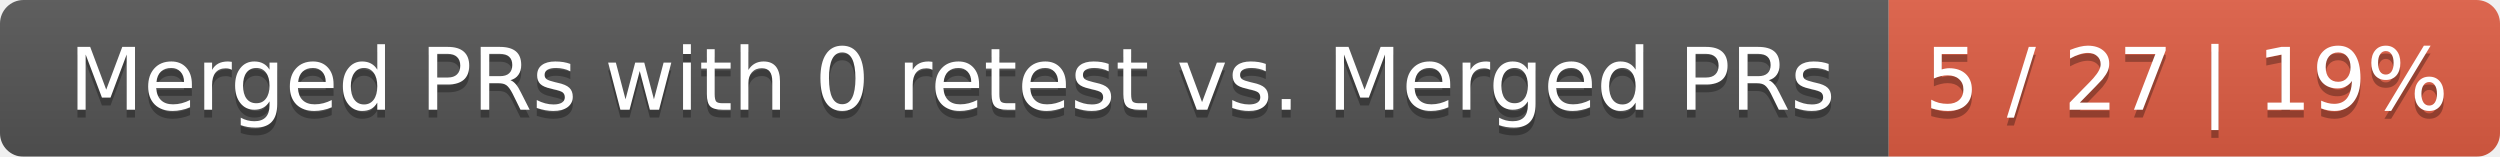
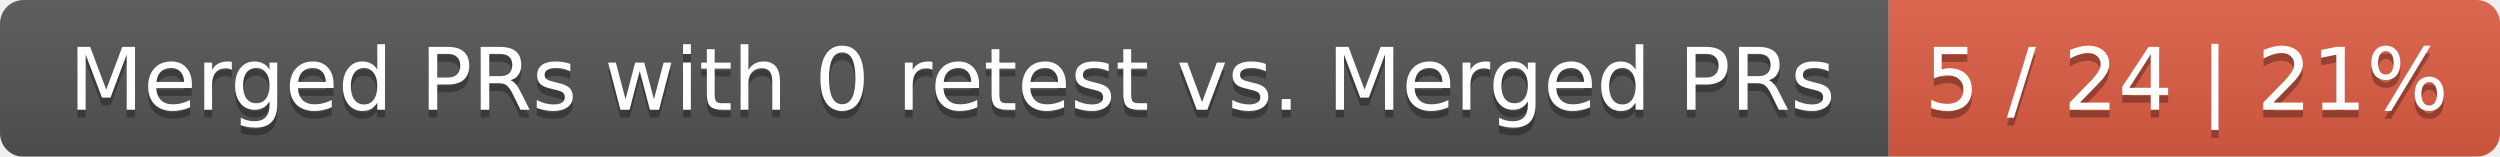
<svg xmlns="http://www.w3.org/2000/svg" width="319" height="20">
  <linearGradient id="smooth" x2="0" y2="100%">
    <stop offset="0" stop-color="#bbb" stop-opacity=".1" />
    <stop offset="1" stop-opacity=".1" />
  </linearGradient>
  <mask id="round">
    <rect width="319" height="20" rx="3" fill="#fff" />
  </mask>
  <g mask="url(#round)">
    <rect width="241" height="20" fill="#555" />
    <rect x="241" width="78" height="20" fill="#e05d44" />
    <rect width="319" height="20" fill="url(#smooth)" />
  </g>
  <g fill="#fff" text-anchor="middle" font-family="DejaVu Sans,Verdana,Geneva,sans-serif" font-size="11">
    <text x="121.5" y="15" fill="#010101" fill-opacity=".3">Merged PRs with 0 retest vs. Merged PRs</text>
    <text x="121.5" y="14">Merged PRs with 0 retest vs. Merged PRs</text>
-     <text x="279" y="15" fill="#010101" fill-opacity=".3">5 / 27 | 19%</text>
-     <text x="279" y="14">5 / 27 | 19%</text>
+     <text x="279" y="15" fill="#010101" fill-opacity=".3">5 / 24 | 21%</text>
+     <text x="279" y="14">5 / 24 | 21%</text>
  </g>
</svg>
